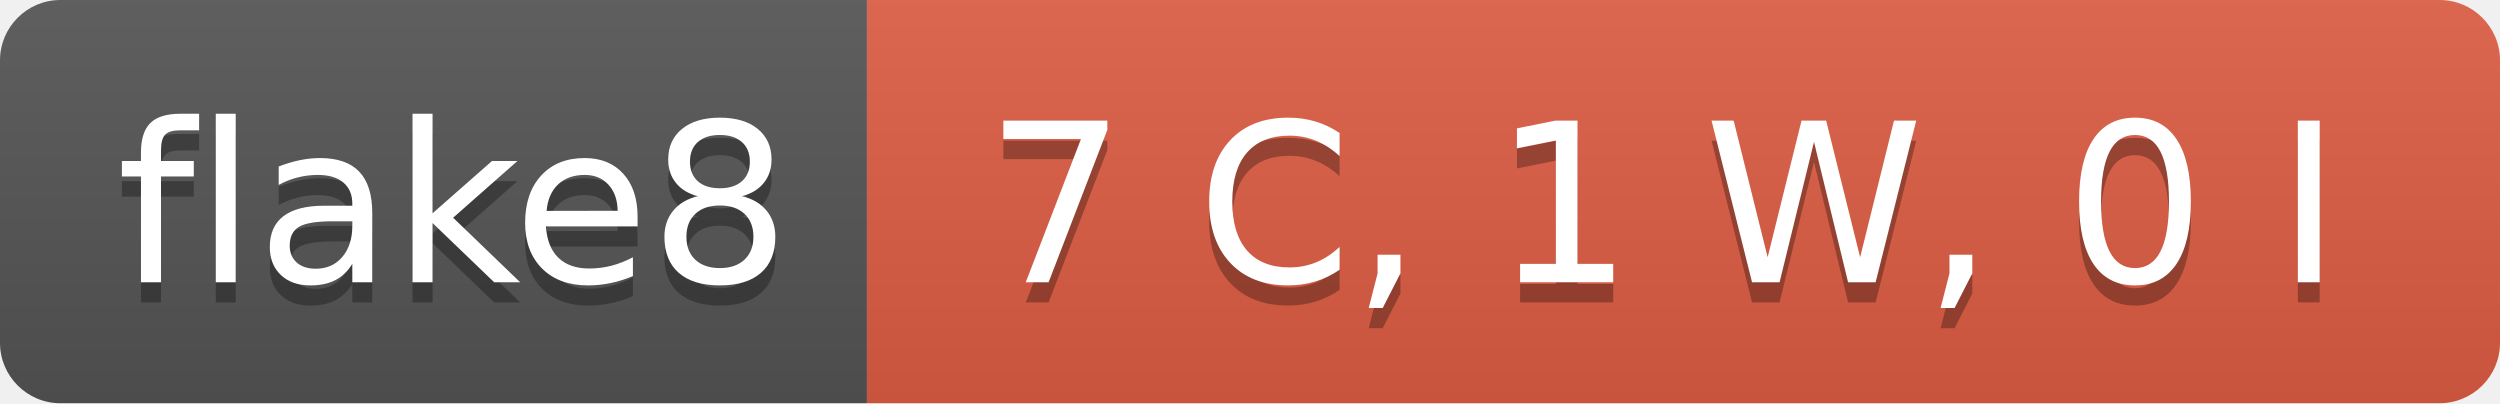
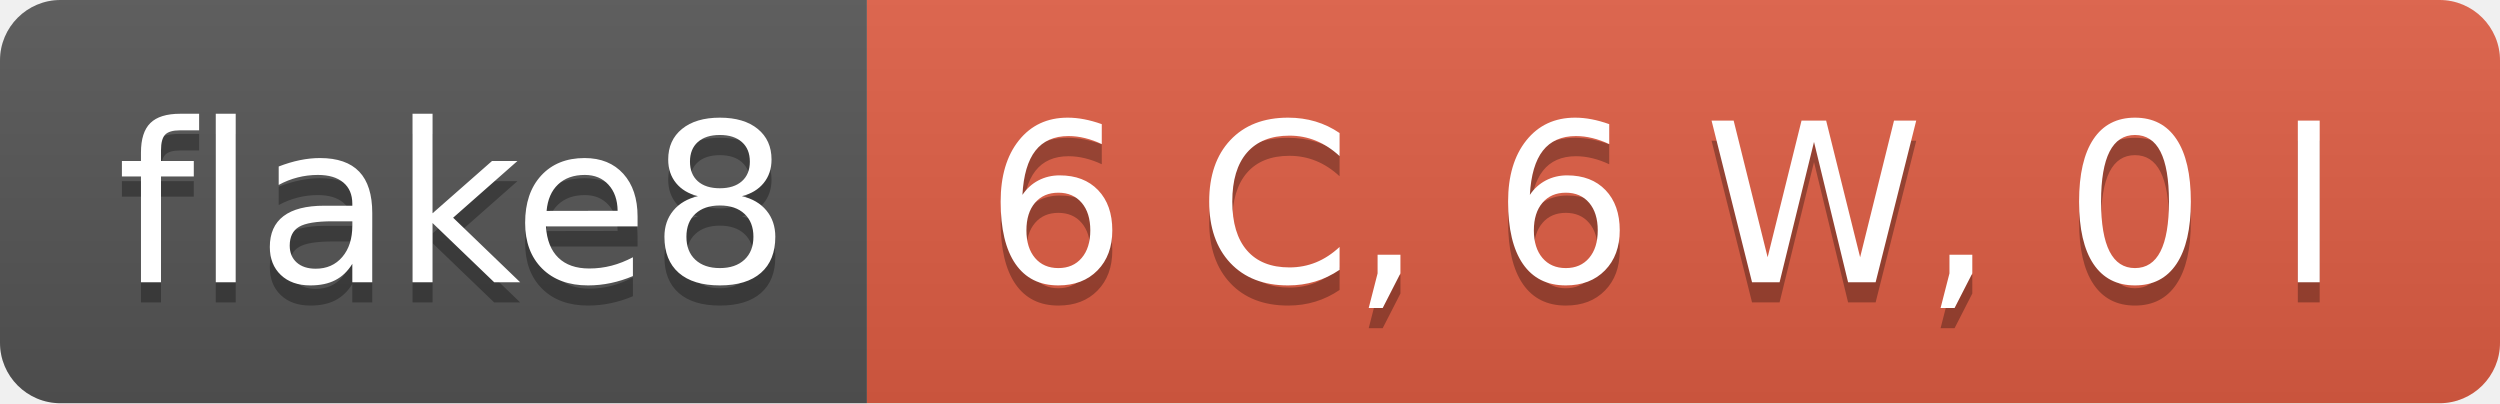
- <svg xmlns="http://www.w3.org/2000/svg" width="124" height="20" role="img" aria-label="flake8: 7 C, 1 W, 0 I">
+ <svg xmlns="http://www.w3.org/2000/svg" width="124" height="20" role="img" aria-label="flake8: 6 C, 6 W, 0 I">
  <linearGradient id="s" x2="0" y2="100%">
    <stop offset="0" stop-color="#bbb" stop-opacity=".1" />
    <stop offset="1" stop-opacity=".1" />
  </linearGradient>
  <clipPath id="r">
    <rect width="124" height="20" rx="3" fill="#fff" />
  </clipPath>
  <g clip-path="url(#r)">
    <rect width="43" height="20" fill="#555" />
    <rect x="43" width="81" height="20" fill="#e05d44" />
    <rect width="124" height="20" fill="url(#s)" />
  </g>
  <g fill="#fff" text-anchor="middle" font-family="Verdana,Geneva,DejaVu Sans,sans-serif" text-rendering="geometricPrecision" font-size="110">
    <text aria-hidden="true" x="225" y="150" fill="#010101" fill-opacity=".3" transform="scale(.1)" textLength="330">flake8</text>
    <text x="225" y="140" transform="scale(.1)" fill="#fff" textLength="330">flake8</text>
-     <text aria-hidden="true" x="825" y="150" fill="#010101" fill-opacity=".3" transform="scale(.1)" textLength="710">7 C, 1 W, 0 I</text>
-     <text x="825" y="140" transform="scale(.1)" fill="#fff" textLength="710">7 C, 1 W, 0 I</text>
+     <text aria-hidden="true" x="825" y="150" fill="#010101" fill-opacity=".3" transform="scale(.1)" textLength="710">6 C, 6 W, 0 I</text>
+     <text x="825" y="140" transform="scale(.1)" fill="#fff" textLength="710">6 C, 6 W, 0 I</text>
  </g>
</svg>
